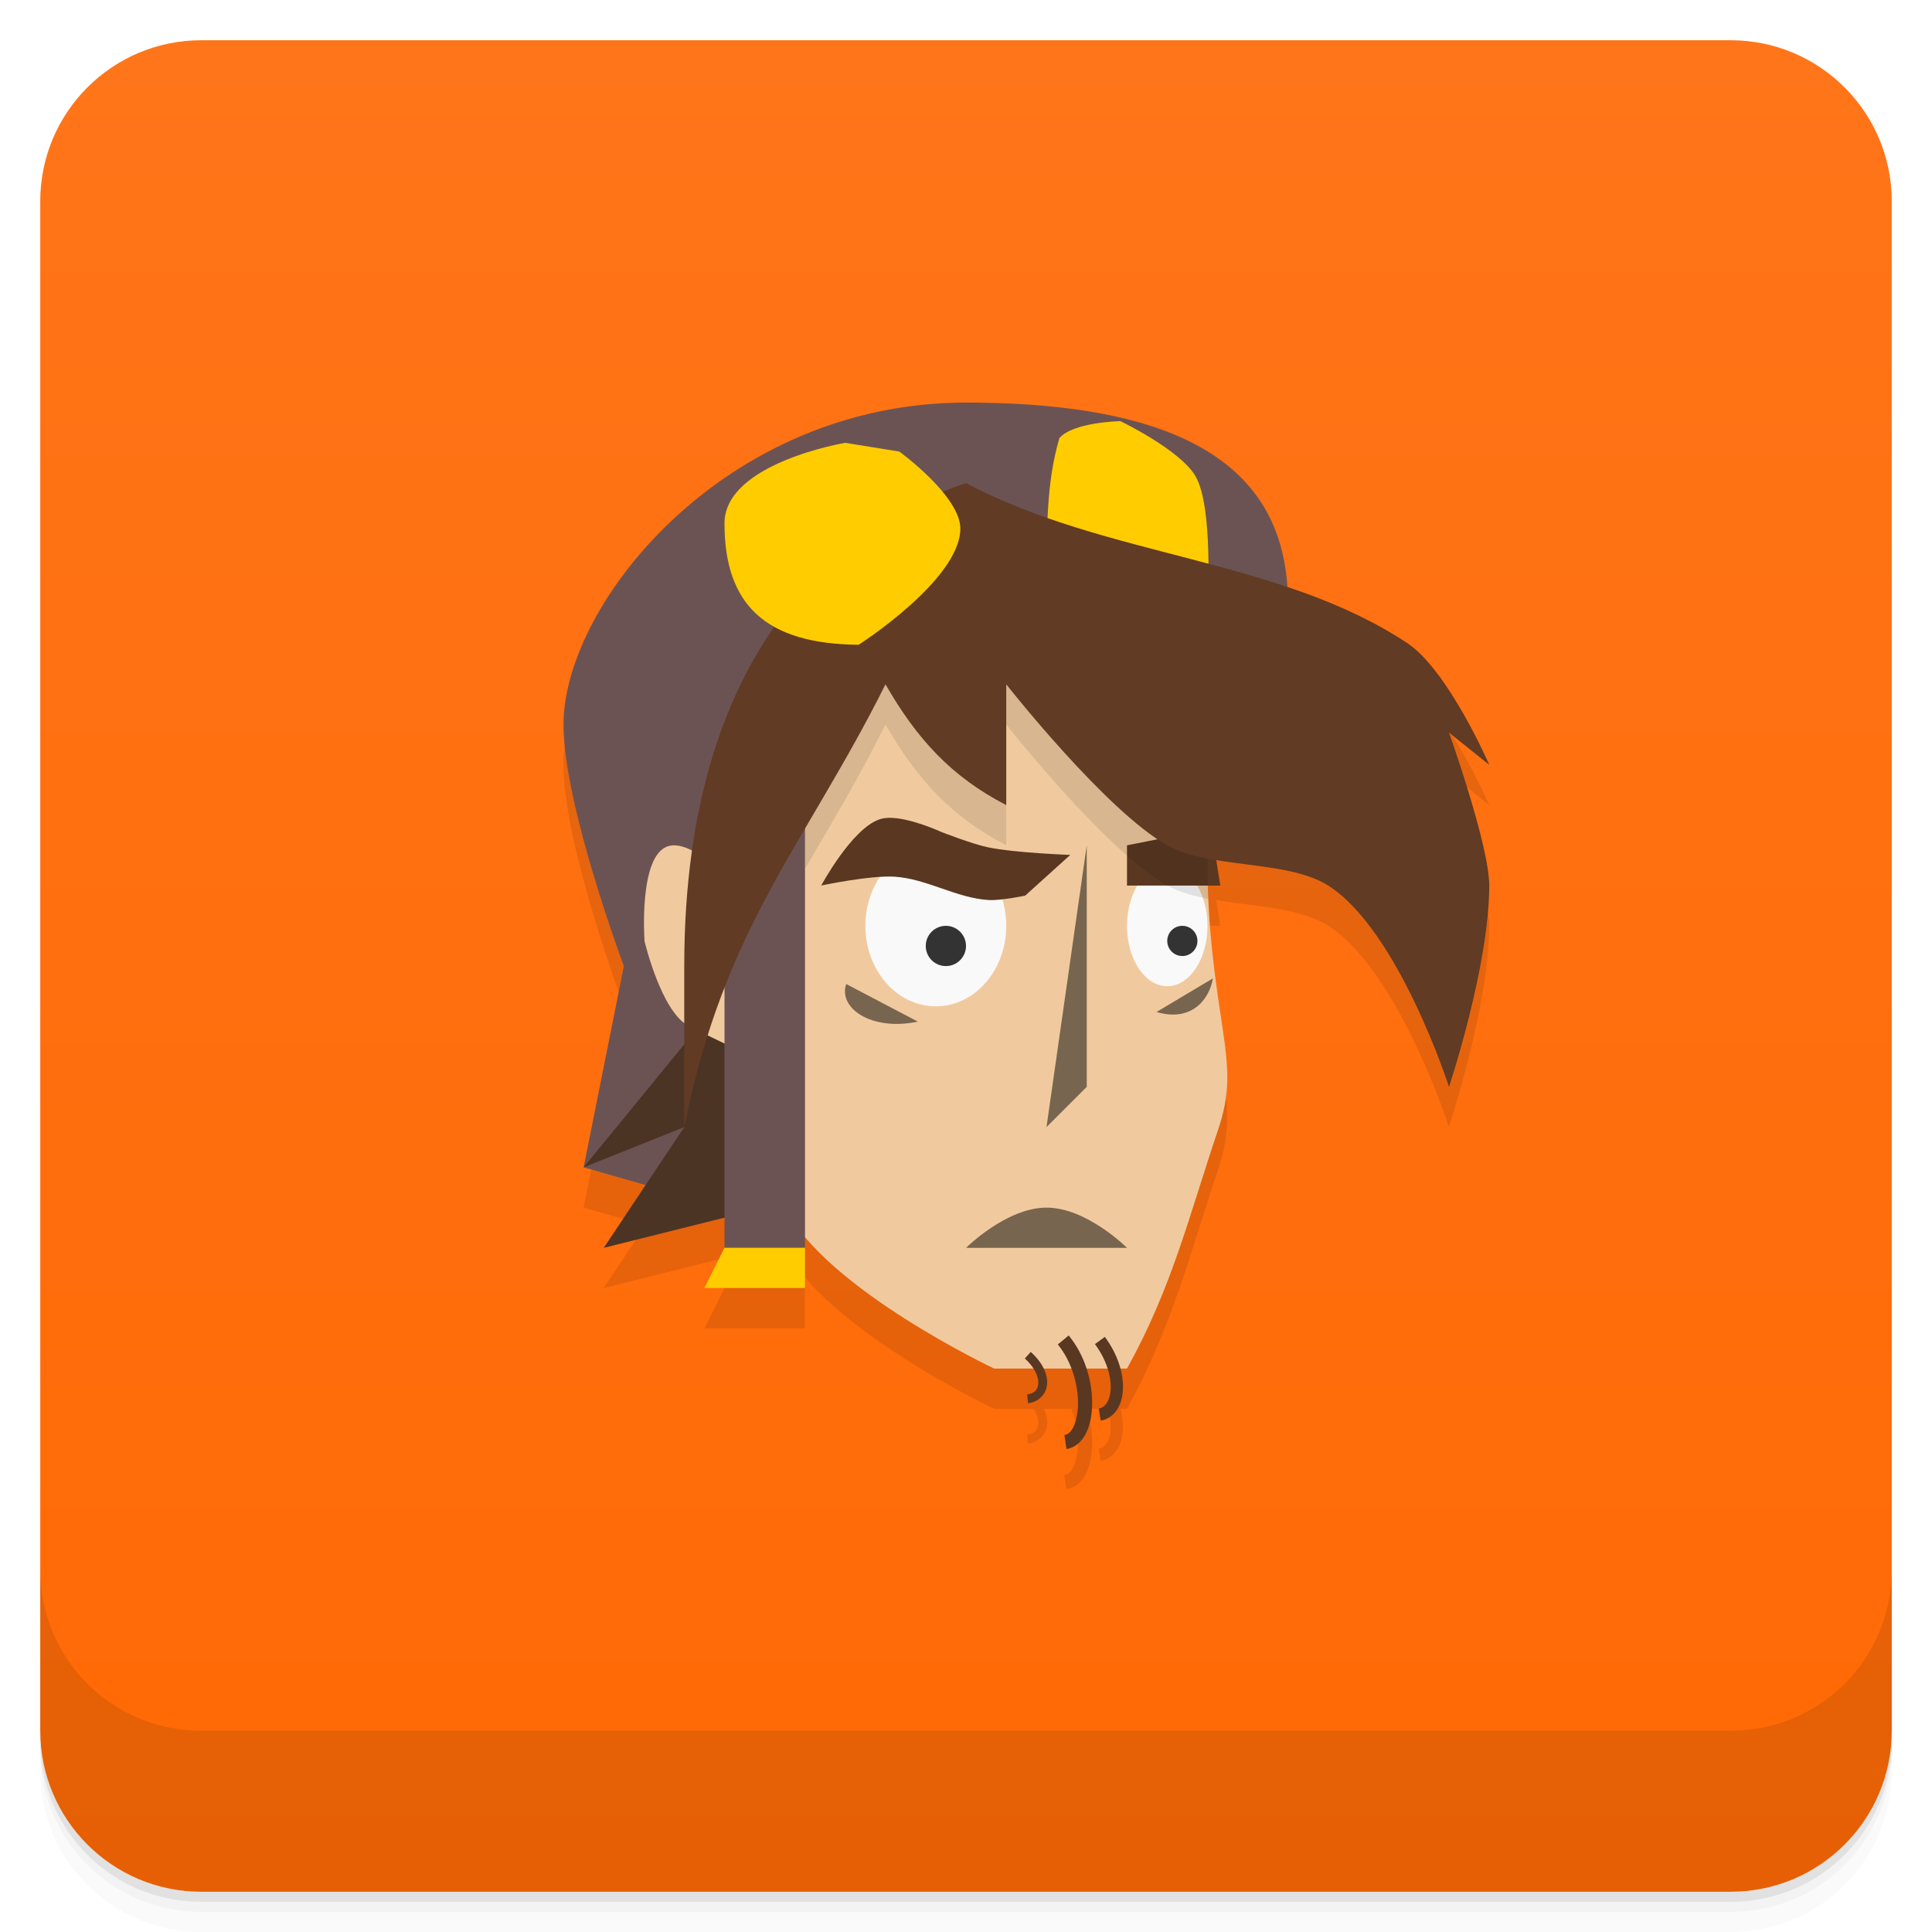
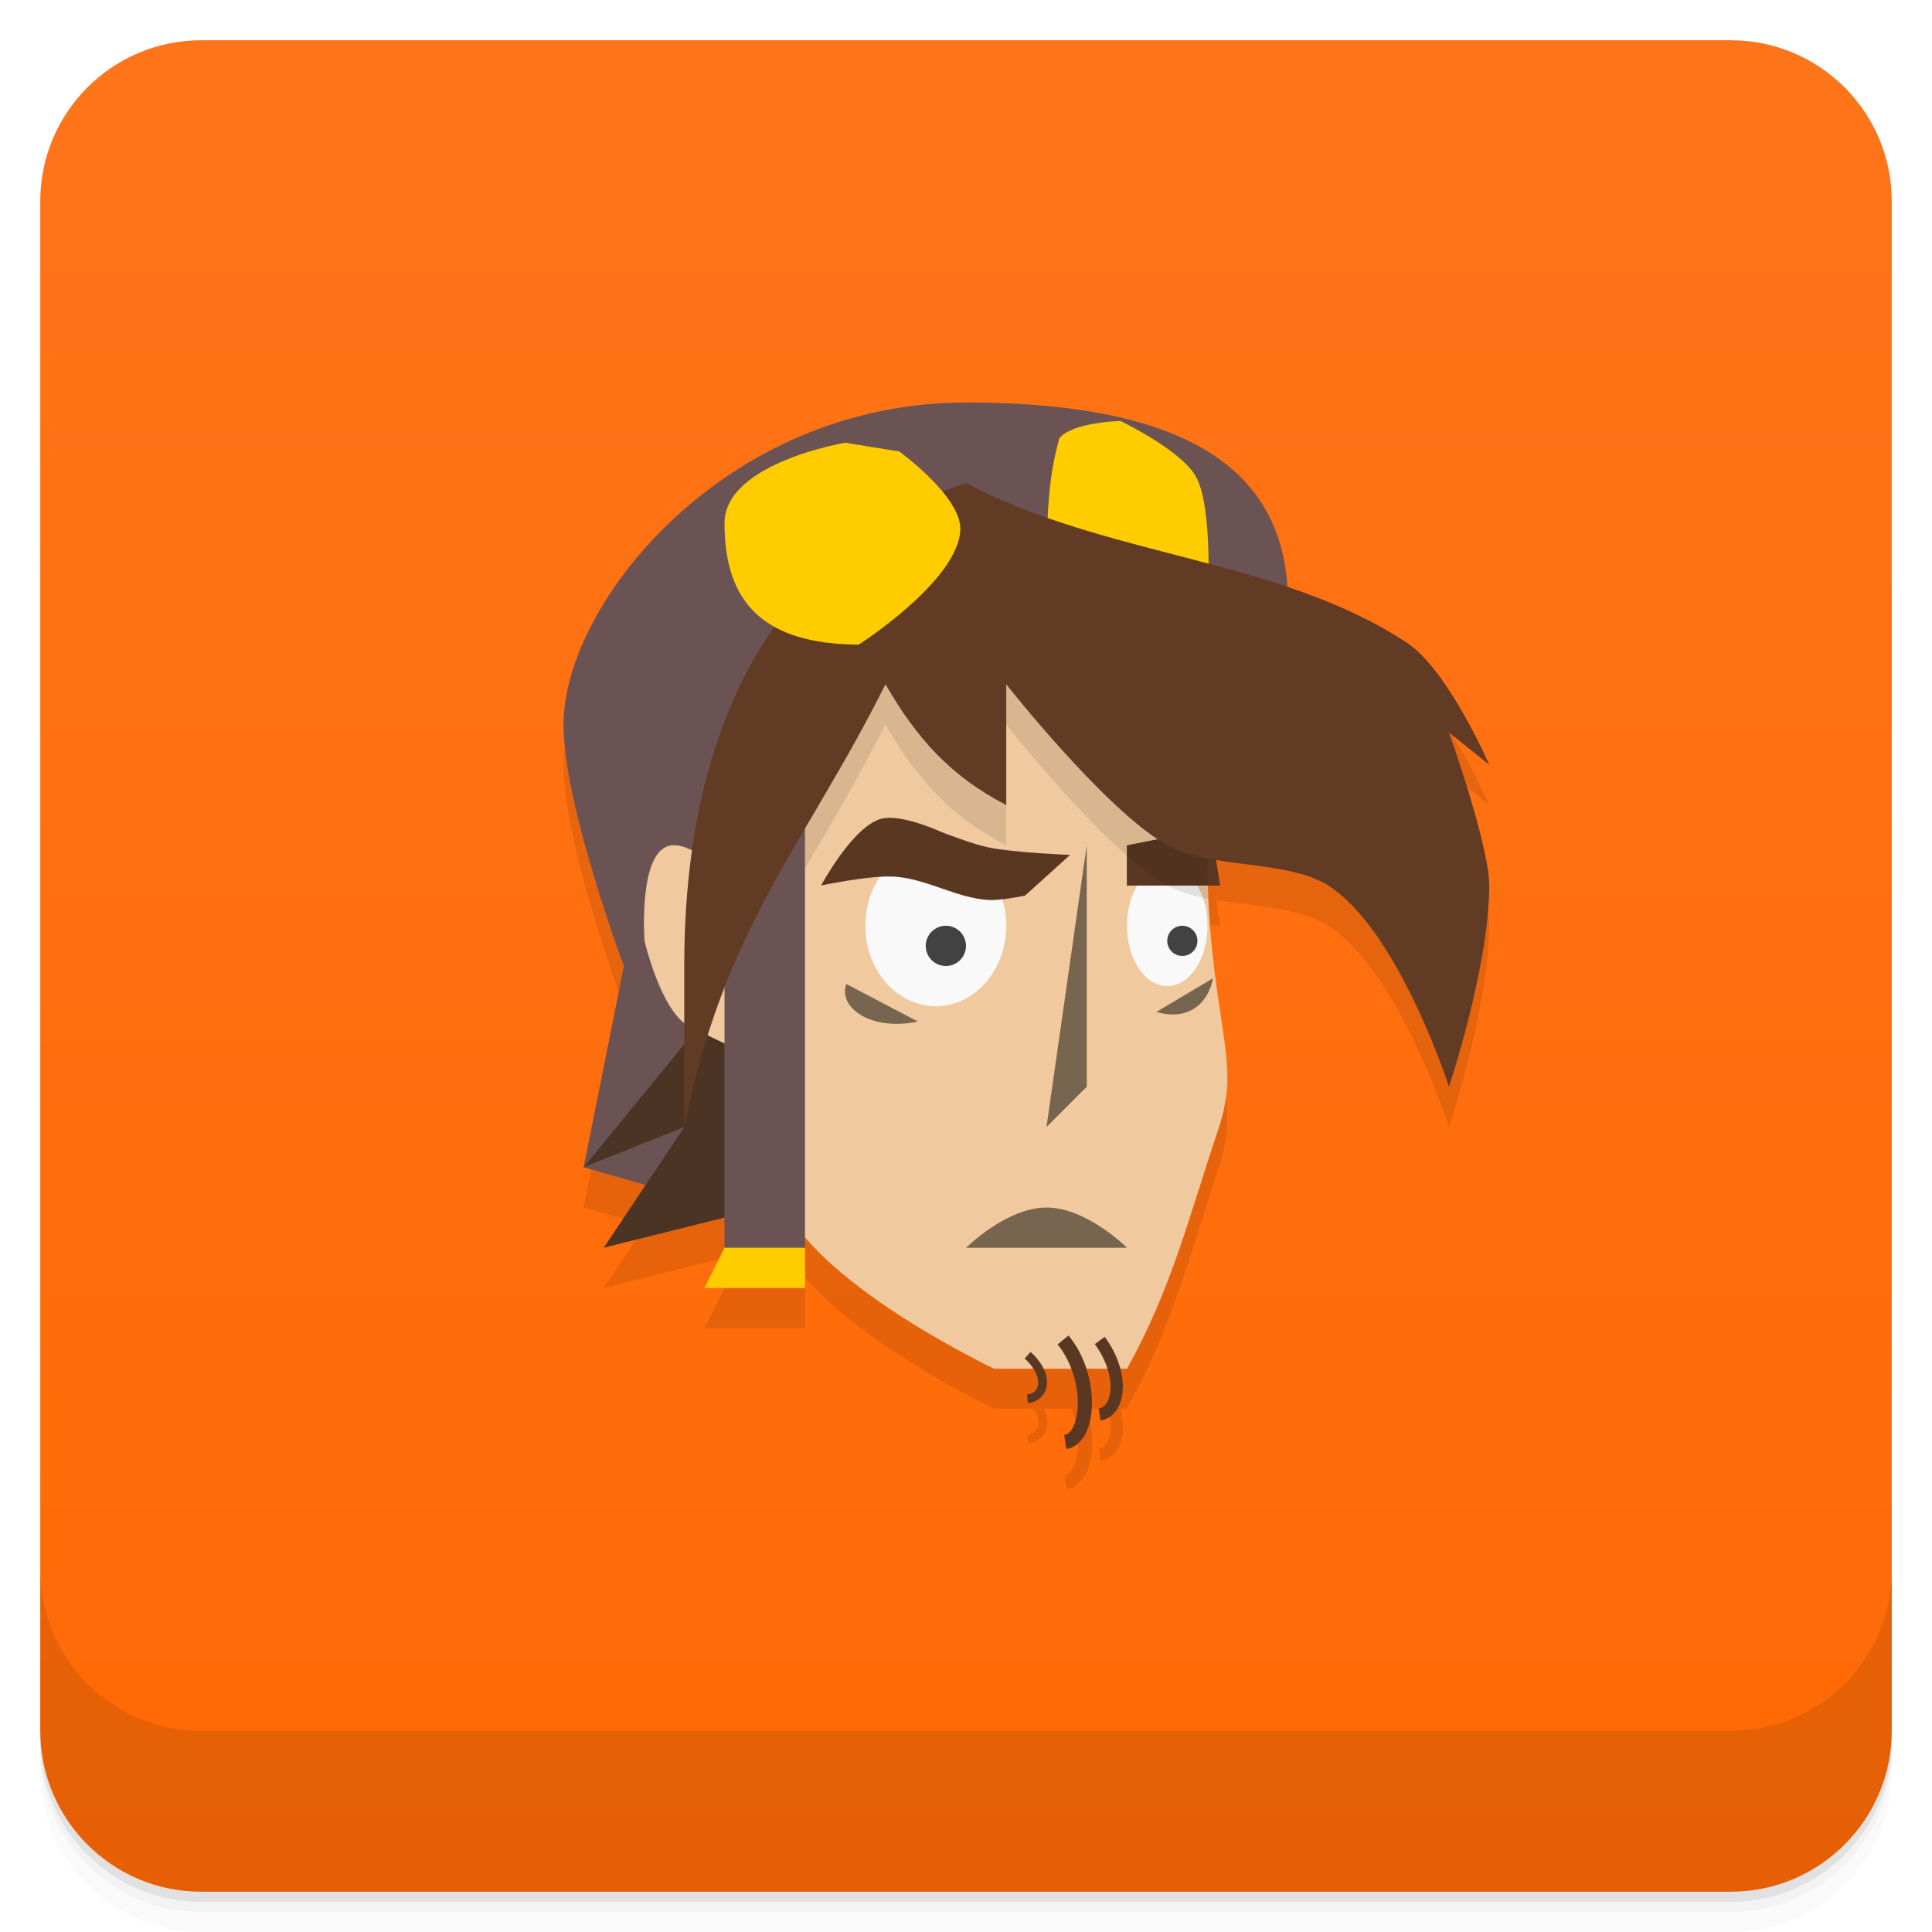
<svg xmlns="http://www.w3.org/2000/svg" version="1.1" viewBox="0 0 48 48">
  <defs>
-     <linearGradient id="bg" x1="-47" x2="-1" y1="2.8779e-15" y2="6.1232e-17" gradientUnits="userSpaceOnUse">
+     <linearGradient id="bg" x1="-47" x2="-1" y1="0" y2="0" gradientUnits="userSpaceOnUse">
      <stop style="stop-color:#ff6905" offset="0" />
      <stop style="stop-color:#ff7519" offset="1" />
    </linearGradient>
  </defs>
  <g transform="translate(0 3.949e-5)">
    <path d="m1 43v0.25c0 2.216 1.784 4 4 4h38c2.216 0 4-1.784 4-4v-0.25c0 2.216-1.784 4-4 4h-38c-2.216 0-4-1.784-4-4zm0 0.5v0.5c0 2.216 1.784 4 4 4h38c2.216 0 4-1.784 4-4v-0.5c0 2.216-1.784 4-4 4h-38c-2.216 0-4-1.784-4-4z" style="opacity:.02" />
    <path d="m1 43.25v0.25c0 2.216 1.784 4 4 4h38c2.216 0 4-1.784 4-4v-0.25c0 2.216-1.784 4-4 4h-38c-2.216 0-4-1.784-4-4z" style="opacity:.05" />
    <path d="m1 43v0.25c0 2.216 1.784 4 4 4h38c2.216 0 4-1.784 4-4v-0.25c0 2.216-1.784 4-4 4h-38c-2.216 0-4-1.784-4-4z" style="opacity:.1" />
  </g>
  <rect transform="rotate(-90)" x="-47" y="1" width="46" height="46" rx="4" style="fill:url(#bg)" />
-   <path d="m24 11.002c-6 0-10 5-10 8 0 2 1.5 6 1.5 6l-1 5 1.539 0.439-1.039 1.56 3-0.75v0.75l-0.5 1h2.5v-1.266c1.472 1.741 4.699 3.266 4.699 3.266h0.98c0.09 0.141 0.124 0.272 0.117 0.371-0.01 0.157-0.097 0.252-0.277 0.271l0.023 0.219c0.265-0.029 0.456-0.228 0.473-0.477 0.008-0.122-0.019-0.252-0.084-0.385h0.688c0.111 0.292 0.166 0.598 0.164 0.867-0.002 0.234-0.045 0.439-0.111 0.576s-0.141 0.195-0.227 0.207l0.051 0.348c0.224-0.033 0.391-0.197 0.49-0.4 0.099-0.203 0.146-0.455 0.148-0.729 0.002-0.275-0.043-0.576-0.139-0.869h0.523c0.059 0.183 0.083 0.356 0.076 0.502-0.007 0.151-0.044 0.272-0.098 0.354-0.053 0.081-0.116 0.123-0.199 0.137l0.049 0.301c0.17-0.027 0.313-0.13 0.404-0.27 0.092-0.14 0.14-0.316 0.148-0.51 0.007-0.16-0.014-0.334-0.062-0.514h0.162c1.124-2.029 1.539-3.785 2.254-5.904 0.316-0.936 0.285-1.496 0.096-2.723v-0.004c-0.215-1.388-0.311-2.334-0.34-3.369h0.309l-0.102-0.637c0.974 0.161 2.087 0.195 2.783 0.637 1.747 1.111 3 5 3 5s1-3 1-5c0-1-1-3.801-1-3.801l1 0.801s-0.99-2.285-2-3z" style="opacity:.1" />
-   <path d="m30.349 25.376c0.19 1.226 0.22 1.786-0.096 2.722-0.715 2.119-1.129 3.875-2.253 5.904h-3.3s-4.189-1.977-5.2-4l-2.5-9 11-9 2 9c-0.012 1.494 0.068 2.553 0.349 4.37z" style="fill:#f0ca9e" />
-   <path d="m24 10.002c-6 0-10 5-10 8 0 2 1.5 6 1.5 6l-1 5 3.5 1 1-13 13-2c0-3-2-5-8-5z" style="fill:#6c5353" />
-   <path d="m23.25 21.002a1.75 2 0 0 0-1.75 2 1.75 2 0 0 0 1.75 2 1.75 2 0 0 0 1.75-2 1.75 2 0 0 0-1.75-2zm5.75 0.5a1 1.5 0 0 0-1 1.5 1 1.5 0 0 0 1 1.5 1 1.5 0 0 0 1-1.5 1 1.5 0 0 0-1-1.5z" style="fill:#f9f9f9" />
-   <path d="m23.5 23.002a0.5 0.5 0 0 0-0.5 0.5 0.5 0.5 0 0 0 0.5 0.5 0.5 0.5 0 0 0 0.5-0.5 0.5 0.5 0 0 0-0.5-0.5zm5.875 0a0.375 0.375 0 0 0-0.375 0.375 0.375 0.375 0 0 0 0.375 0.375 0.375 0.375 0 0 0 0.375-0.375 0.375 0.375 0 0 0-0.375-0.375z" style="fill:#333" />
-   <path d="m22.064 20.32c-0.076 0.003-0.147 0.014-0.209 0.035-0.694 0.232-1.451 1.645-1.451 1.645h2e-3s1.209-0.256 1.818-0.219c0.801 0.05 1.535 0.531 2.336 0.58 0.304 0.018 0.91-0.109 0.91-0.109l1.121-1.012s-1.373-0.049-2.041-0.188c-0.399-0.083-1.16-0.381-1.16-0.381s-0.795-0.37-1.326-0.352zm7.916 0.289-1.98 0.393v1h2.318l-0.318-2zm-3.428 12.57-0.271 0.223c0.345 0.421 0.505 0.999 0.502 1.467-0.002 0.234-0.045 0.439-0.111 0.576s-0.141 0.195-0.227 0.207l0.051 0.348c0.224-0.033 0.391-0.197 0.49-0.4 0.099-0.203 0.146-0.455 0.148-0.729 0.004-0.547-0.172-1.192-0.582-1.691zm0.898 0.035-0.246 0.18c0.291 0.396 0.404 0.807 0.391 1.109-0.007 0.151-0.044 0.272-0.098 0.354-0.053 0.081-0.116 0.123-0.199 0.137l0.049 0.301c0.17-0.027 0.313-0.13 0.404-0.27 0.092-0.14 0.14-0.316 0.148-0.51 0.017-0.387-0.121-0.855-0.449-1.301zm-1.842 0.375-0.146 0.162c0.256 0.232 0.344 0.464 0.334 0.621-0.01 0.157-0.097 0.252-0.277 0.271l0.023 0.219c0.265-0.029 0.456-0.228 0.473-0.477s-0.116-0.534-0.406-0.797z" style="fill:#5a3721" />
-   <path d="m27 21.002-1 7 1-1zm3.135 3.305-1.402 0.836c0.857 0.252 1.308-0.292 1.402-0.836zm-9.111 0.141c-0.205 0.59 0.616 1.179 1.781 0.934zm4.977 5.555c-1 0-2 1-2 1h4s-1-1-2-1z" style="opacity:.5" />
-   <path d="m19 23.502-4.5 5.5 2.5-1-2 3 4-1z" style="fill:#4c3424" />
-   <path d="m19 22.883s-1.569-2.117-2.401-1.859c-0.744 0.231-0.585 2.361-0.585 2.361s0.409 1.738 1.086 2.099c0.376 0.2 1.899 0.918 1.899 0.918z" style="fill:#f0ca9e" />
+   <path d="m24 11c-6 0-10 5-10 8 0 2 1.5 6 1.5 6l-1 5 1.539 0.439-1.039 1.56 3-0.75v0.75l-0.5 1h2.5v-1.266c1.472 1.741 4.699 3.266 4.699 3.266h0.981c0.09 0.141 0.124 0.272 0.117 0.371-0.01 0.157-0.097 0.252-0.277 0.272l0.023 0.219c0.265-0.029 0.456-0.228 0.473-0.477 0.008-0.122-0.019-0.252-0.084-0.385h0.688c0.111 0.292 0.166 0.598 0.164 0.867-0.002 0.234-0.045 0.439-0.111 0.576s-0.141 0.195-0.227 0.207l0.051 0.348c0.224-0.033 0.391-0.197 0.49-0.4 0.099-0.203 0.146-0.455 0.148-0.729 0.002-0.275-0.043-0.576-0.139-0.869h0.523c0.059 0.183 0.083 0.356 0.076 0.502-0.007 0.151-0.044 0.272-0.098 0.353-0.053 0.081-0.116 0.123-0.199 0.137l0.049 0.301c0.17-0.027 0.312-0.13 0.404-0.27 0.092-0.14 0.14-0.316 0.148-0.51 0.007-0.16-0.014-0.334-0.062-0.514h0.162c1.124-2.029 1.539-3.785 2.254-5.904 0.316-0.936 0.285-1.496 0.096-2.723v-0.004c-0.215-1.388-0.311-2.334-0.34-3.369h0.309l-0.102-0.637c0.974 0.161 2.087 0.195 2.783 0.637 1.747 1.111 3 5 3 5s1-3 1-5c0-1-1-3.801-1-3.801l1 0.801s-0.99-2.285-2-3z" style="opacity:.1" />
+   <path d="m30.35 25.38c0.19 1.226 0.22 1.786-0.096 2.722-0.715 2.119-1.129 3.875-2.253 5.904h-3.3s-4.189-1.977-5.2-4l-2.5-9 11-9 2 9c-0.012 1.494 0.068 2.553 0.349 4.37z" style="fill:#f0ca9e" />
+   <path d="m24 10c-6 0-10 5-10 8 0 2 1.5 6 1.5 6l-1 5 3.5 1 1-13 13-2c0-3-2-5-8-5z" style="fill:#6c5353" />
+   <path d="m23.25 21a1.75 2 0 0 0-1.75 2 1.75 2 0 0 0 1.75 2 1.75 2 0 0 0 1.75-2 1.75 2 0 0 0-1.75-2zm5.75 0.5a1 1.5 0 0 0-1 1.5 1 1.5 0 0 0 1 1.5 1 1.5 0 0 0 1-1.5 1 1.5 0 0 0-1-1.5z" style="fill:#f9f9f9" />
+   <path d="m23.5 23a0.5 0.5 0 0 0-0.5 0.5 0.5 0.5 0 0 0 0.5 0.5 0.5 0.5 0 0 0 0.5-0.5 0.5 0.5 0 0 0-0.5-0.5zm5.875 0a0.375 0.375 0 0 0-0.375 0.375 0.375 0.375 0 0 0 0.375 0.375 0.375 0.375 0 0 0 0.375-0.375 0.375 0.375 0 0 0-0.375-0.375z" style="fill:#424242" />
+   <path d="m22.06 20.32c-0.076 0.003-0.147 0.014-0.209 0.035-0.694 0.232-1.451 1.644-1.451 1.644h2e-3s1.209-0.256 1.818-0.219c0.801 0.05 1.535 0.53 2.336 0.58 0.304 0.018 0.91-0.109 0.91-0.109l1.121-1.012s-1.373-0.049-2.041-0.188c-0.399-0.083-1.16-0.381-1.16-0.381s-0.795-0.37-1.326-0.352zm7.916 0.289-1.98 0.393v1h2.318l-0.318-2zm-3.428 12.57-0.272 0.223c0.345 0.421 0.505 0.999 0.502 1.467-0.002 0.234-0.045 0.439-0.111 0.576s-0.141 0.195-0.227 0.207l0.051 0.348c0.224-0.033 0.391-0.197 0.49-0.4 0.099-0.203 0.146-0.455 0.148-0.729 0.004-0.547-0.172-1.192-0.582-1.691zm0.898 0.035-0.246 0.18c0.291 0.396 0.404 0.807 0.391 1.109-0.007 0.151-0.044 0.272-0.098 0.353-0.053 0.081-0.116 0.123-0.199 0.137l0.049 0.301c0.17-0.027 0.312-0.13 0.404-0.27 0.092-0.14 0.14-0.316 0.148-0.51 0.017-0.387-0.121-0.855-0.449-1.301zm-1.842 0.375-0.146 0.162c0.256 0.232 0.344 0.464 0.334 0.621-0.01 0.157-0.097 0.252-0.277 0.272l0.023 0.219c0.265-0.029 0.456-0.228 0.473-0.477s-0.116-0.534-0.406-0.797z" style="fill:#5a3721" />
+   <path d="m27 21-1 7 1-1zm3.135 3.305-1.402 0.836c0.858 0.252 1.308-0.292 1.402-0.836zm-9.111 0.141c-0.205 0.59 0.616 1.179 1.781 0.934zm4.977 5.555c-1 0-2 1-2 1h4s-1-1-2-1z" style="opacity:.5" />
+   <path d="m19 23.5-4.5 5.5 2.5-1-2 3 4-1z" style="fill:#4c3424" />
+   <path d="m19 22.88s-1.569-2.117-2.401-1.859c-0.745 0.231-0.585 2.362-0.585 2.362s0.409 1.738 1.086 2.099c0.376 0.2 1.9 0.918 1.9 0.918z" style="fill:#f0ca9e" />
  <path d="m18 16v15l1 0.301 1-0.301v-15z" style="fill:#6c5353" />
  <path d="m18 31h2v1h-2.5z" style="fill:#fc0" />
-   <path d="m27.836 10.463s1.454 0.698 1.855 1.349c0.462 0.751 0.309 3.19 0.309 3.19h-4c0-2 0-3 0.319-4.115 0.338-0.401 1.517-0.424 1.517-0.424z" style="fill:#fc0" />
-   <path d="m25.814 13.791-5.814 4.756v3.037c0.64-1.095 1.32-2.224 2-3.584 0.772 1.346 1.631 2.294 3 3v-3s2.474 3.145 4 4c0.288 0.161 0.643 0.259 1.025 0.332-0.018-0.425-0.029-0.856-0.025-1.33l-1.418-6.379c-0.933-0.245-1.864-0.504-2.768-0.832z" style="opacity:.1" />
-   <path d="m24 12.002c-3 1-7 4-7 12v4c1-5 3-7 5-11 0.772 1.346 1.631 2.294 3 3v-3s2.474 3.145 4 4c1.055 0.591 2.979 0.352 4 1 1.747 1.111 3 5 3 5s1-3 1-5c0-1-1-3.801-1-3.801l1 0.801s-0.99-2.285-2-3c-3.191-2.136-7.497-2.143-11-4z" style="fill:#613b24" />
-   <path d="m21 11.002s-3 0.5-3 2c0 2 1 3 3.333 3.017 0 0 2.49-1.591 2.527-2.864 0.024-0.82-1.517-1.936-1.517-1.936z" style="fill:#fc0" />
+   <path d="m27.84 10.46s1.454 0.698 1.854 1.349c0.462 0.751 0.309 3.19 0.309 3.19h-4c0-2 0-3 0.319-4.115 0.338-0.401 1.517-0.424 1.517-0.424z" style="fill:#fc0" />
+   <path d="m25.81 13.79-5.814 4.756v3.037c0.64-1.095 1.32-2.224 2-3.584 0.772 1.346 1.63 2.294 3 3v-3s2.474 3.145 4 4c0.288 0.161 0.643 0.26 1.025 0.332-0.018-0.425-0.029-0.856-0.025-1.33l-1.418-6.379c-0.933-0.245-1.864-0.504-2.768-0.832z" style="opacity:.1" />
+   <path d="m24 12c-3 1-7 4-7 12v4c1-5 3-7 5-11 0.772 1.346 1.63 2.294 3 3v-3s2.474 3.145 4 4c1.055 0.591 2.979 0.352 4 1 1.747 1.111 3 5 3 5s1-3 1-5c0-1-1-3.801-1-3.801l1 0.801s-0.99-2.285-2-3c-3.191-2.136-7.497-2.144-11-4z" style="fill:#613b24" />
+   <path d="m21 11s-3 0.5-3 2c0 2 1 3 3.332 3.017 0 0 2.49-1.591 2.527-2.864 0.024-0.82-1.517-1.936-1.517-1.936z" style="fill:#fc0" />
  <g transform="translate(0 3.949e-5)">
-     <g transform="translate(0 -1004.4)">
-       <path d="m1 1043.4v4c0 2.216 1.784 4 4 4h38c2.216 0 4-1.784 4-4v-4c0 2.216-1.784 4-4 4h-38c-2.216 0-4-1.784-4-4z" style="opacity:.1" />
+     <g transform="translate(0 -1004)">
+       <path d="m1 1043v4c0 2.216 1.784 4 4 4h38c2.216 0 4-1.784 4-4v-4c0 2.216-1.784 4-4 4h-38c-2.216 0-4-1.784-4-4z" style="opacity:.1" />
    </g>
  </g>
</svg>
